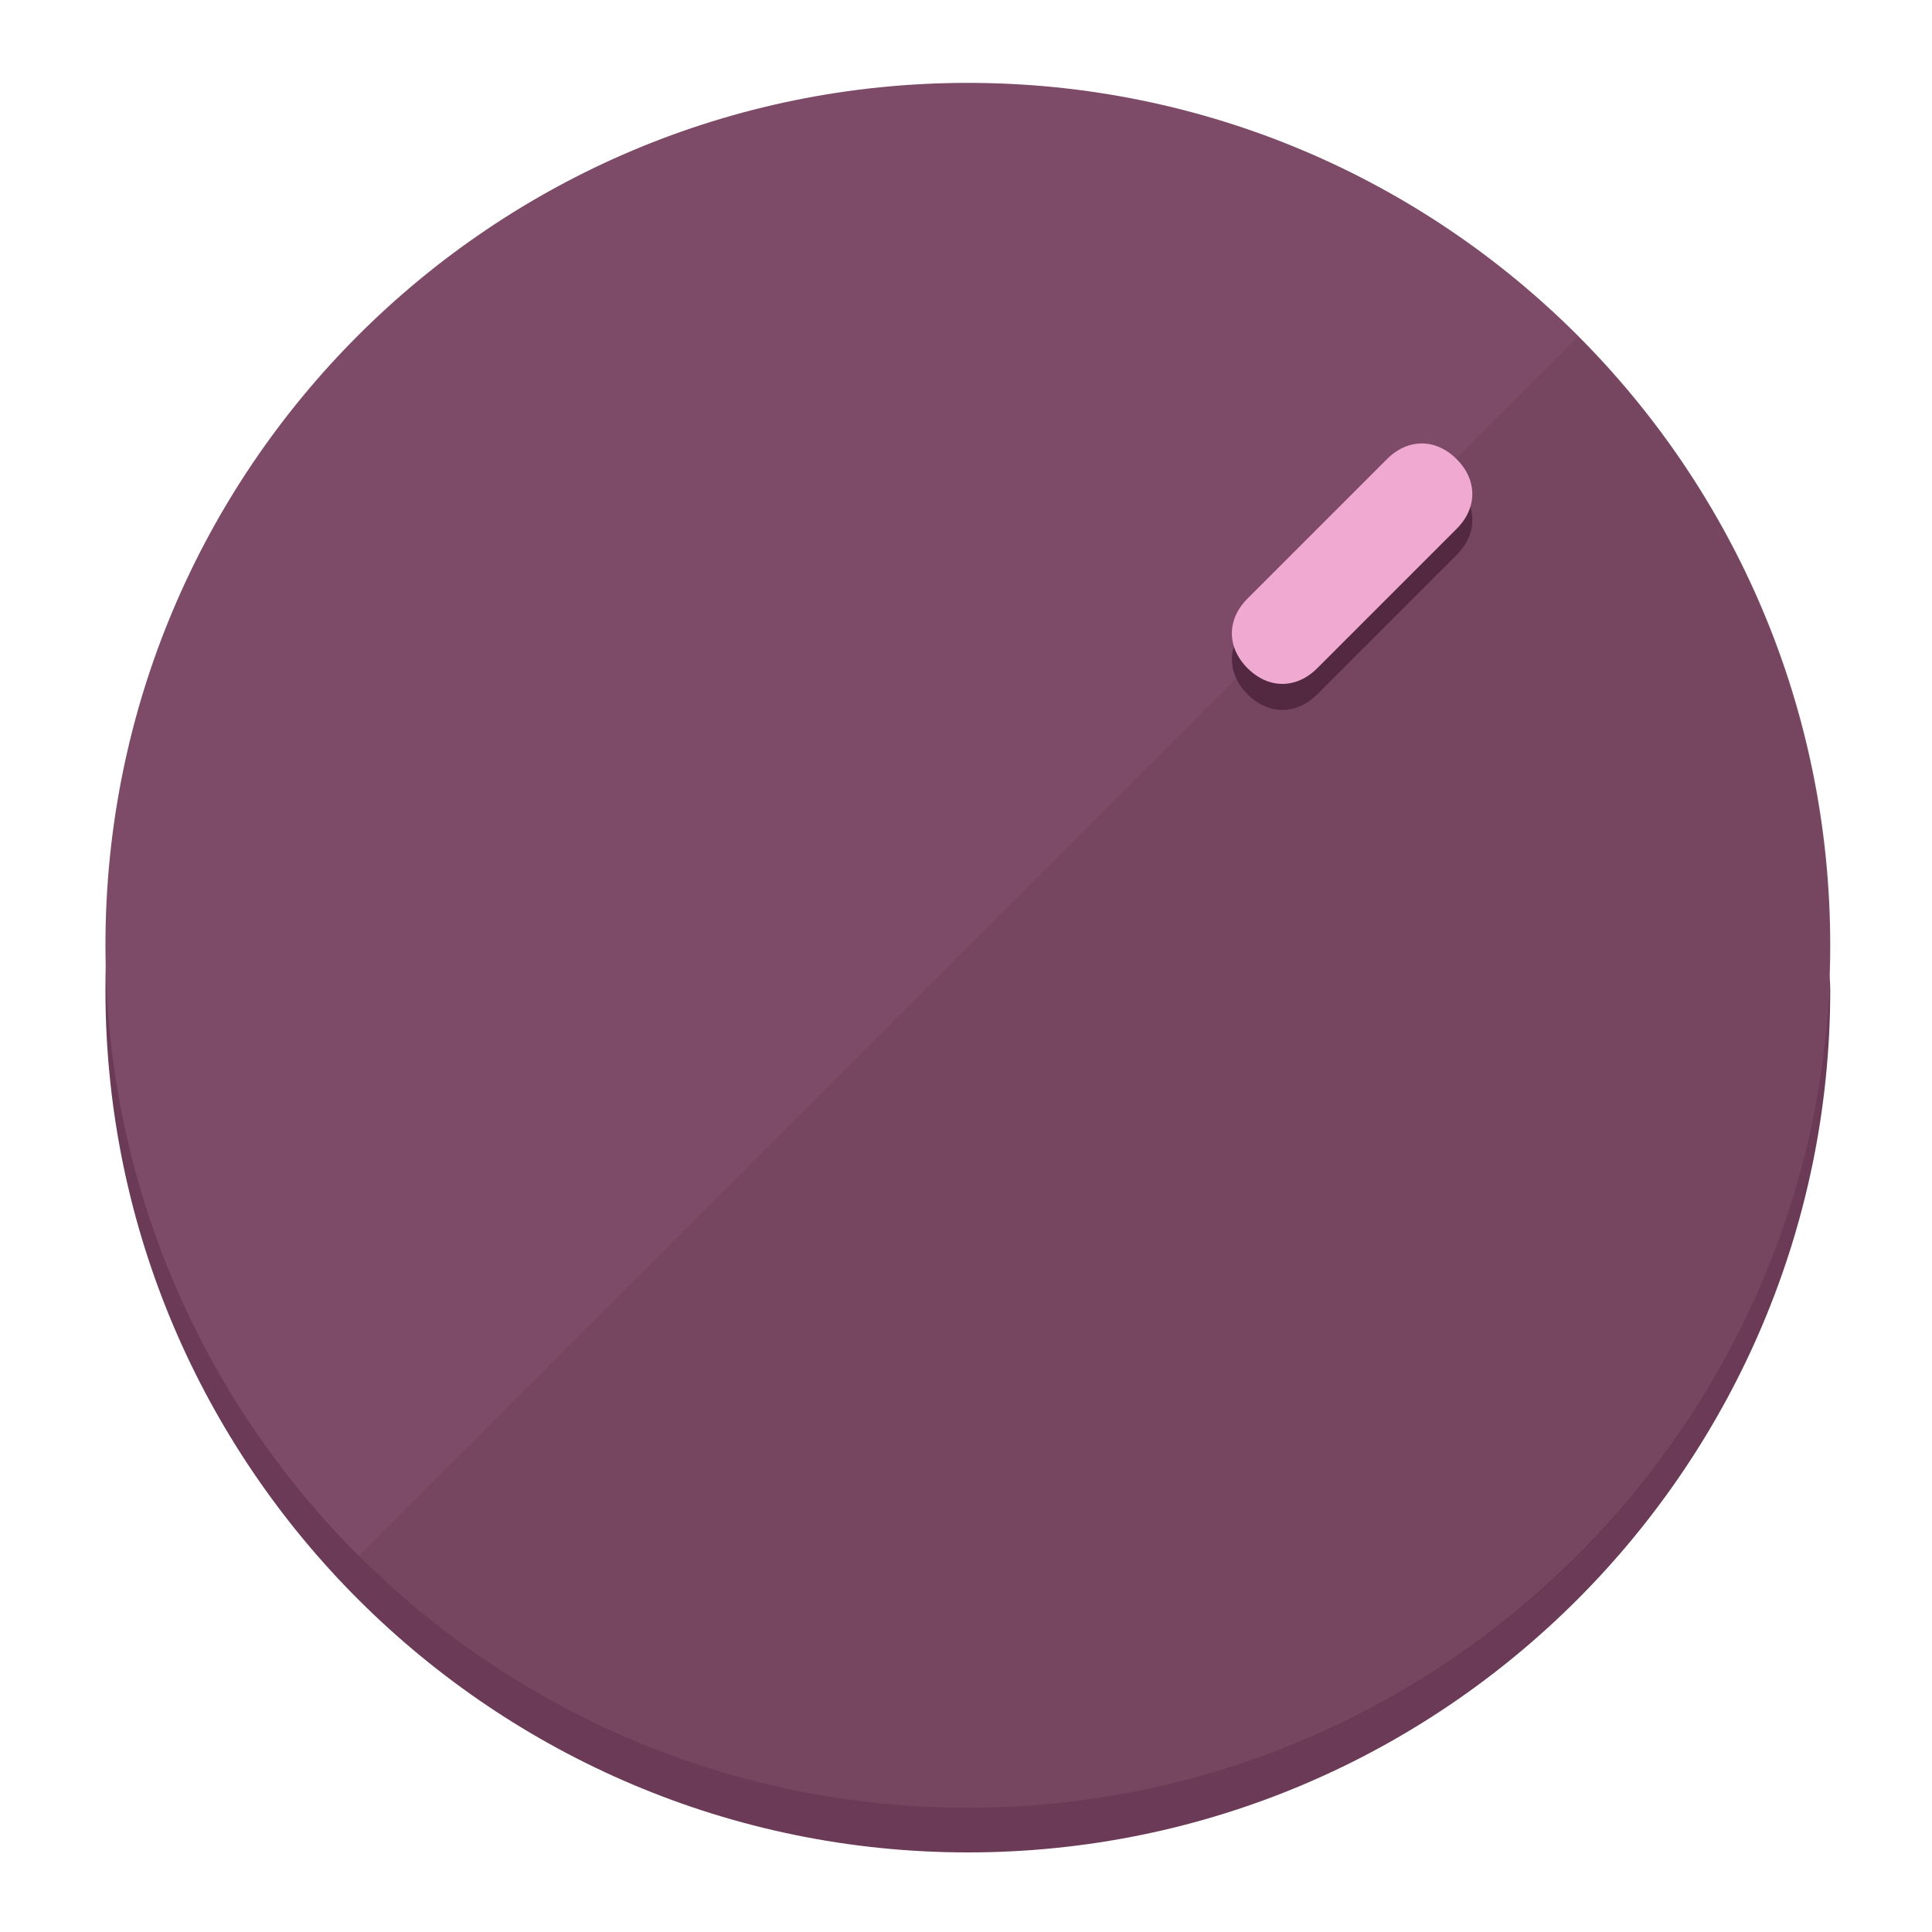
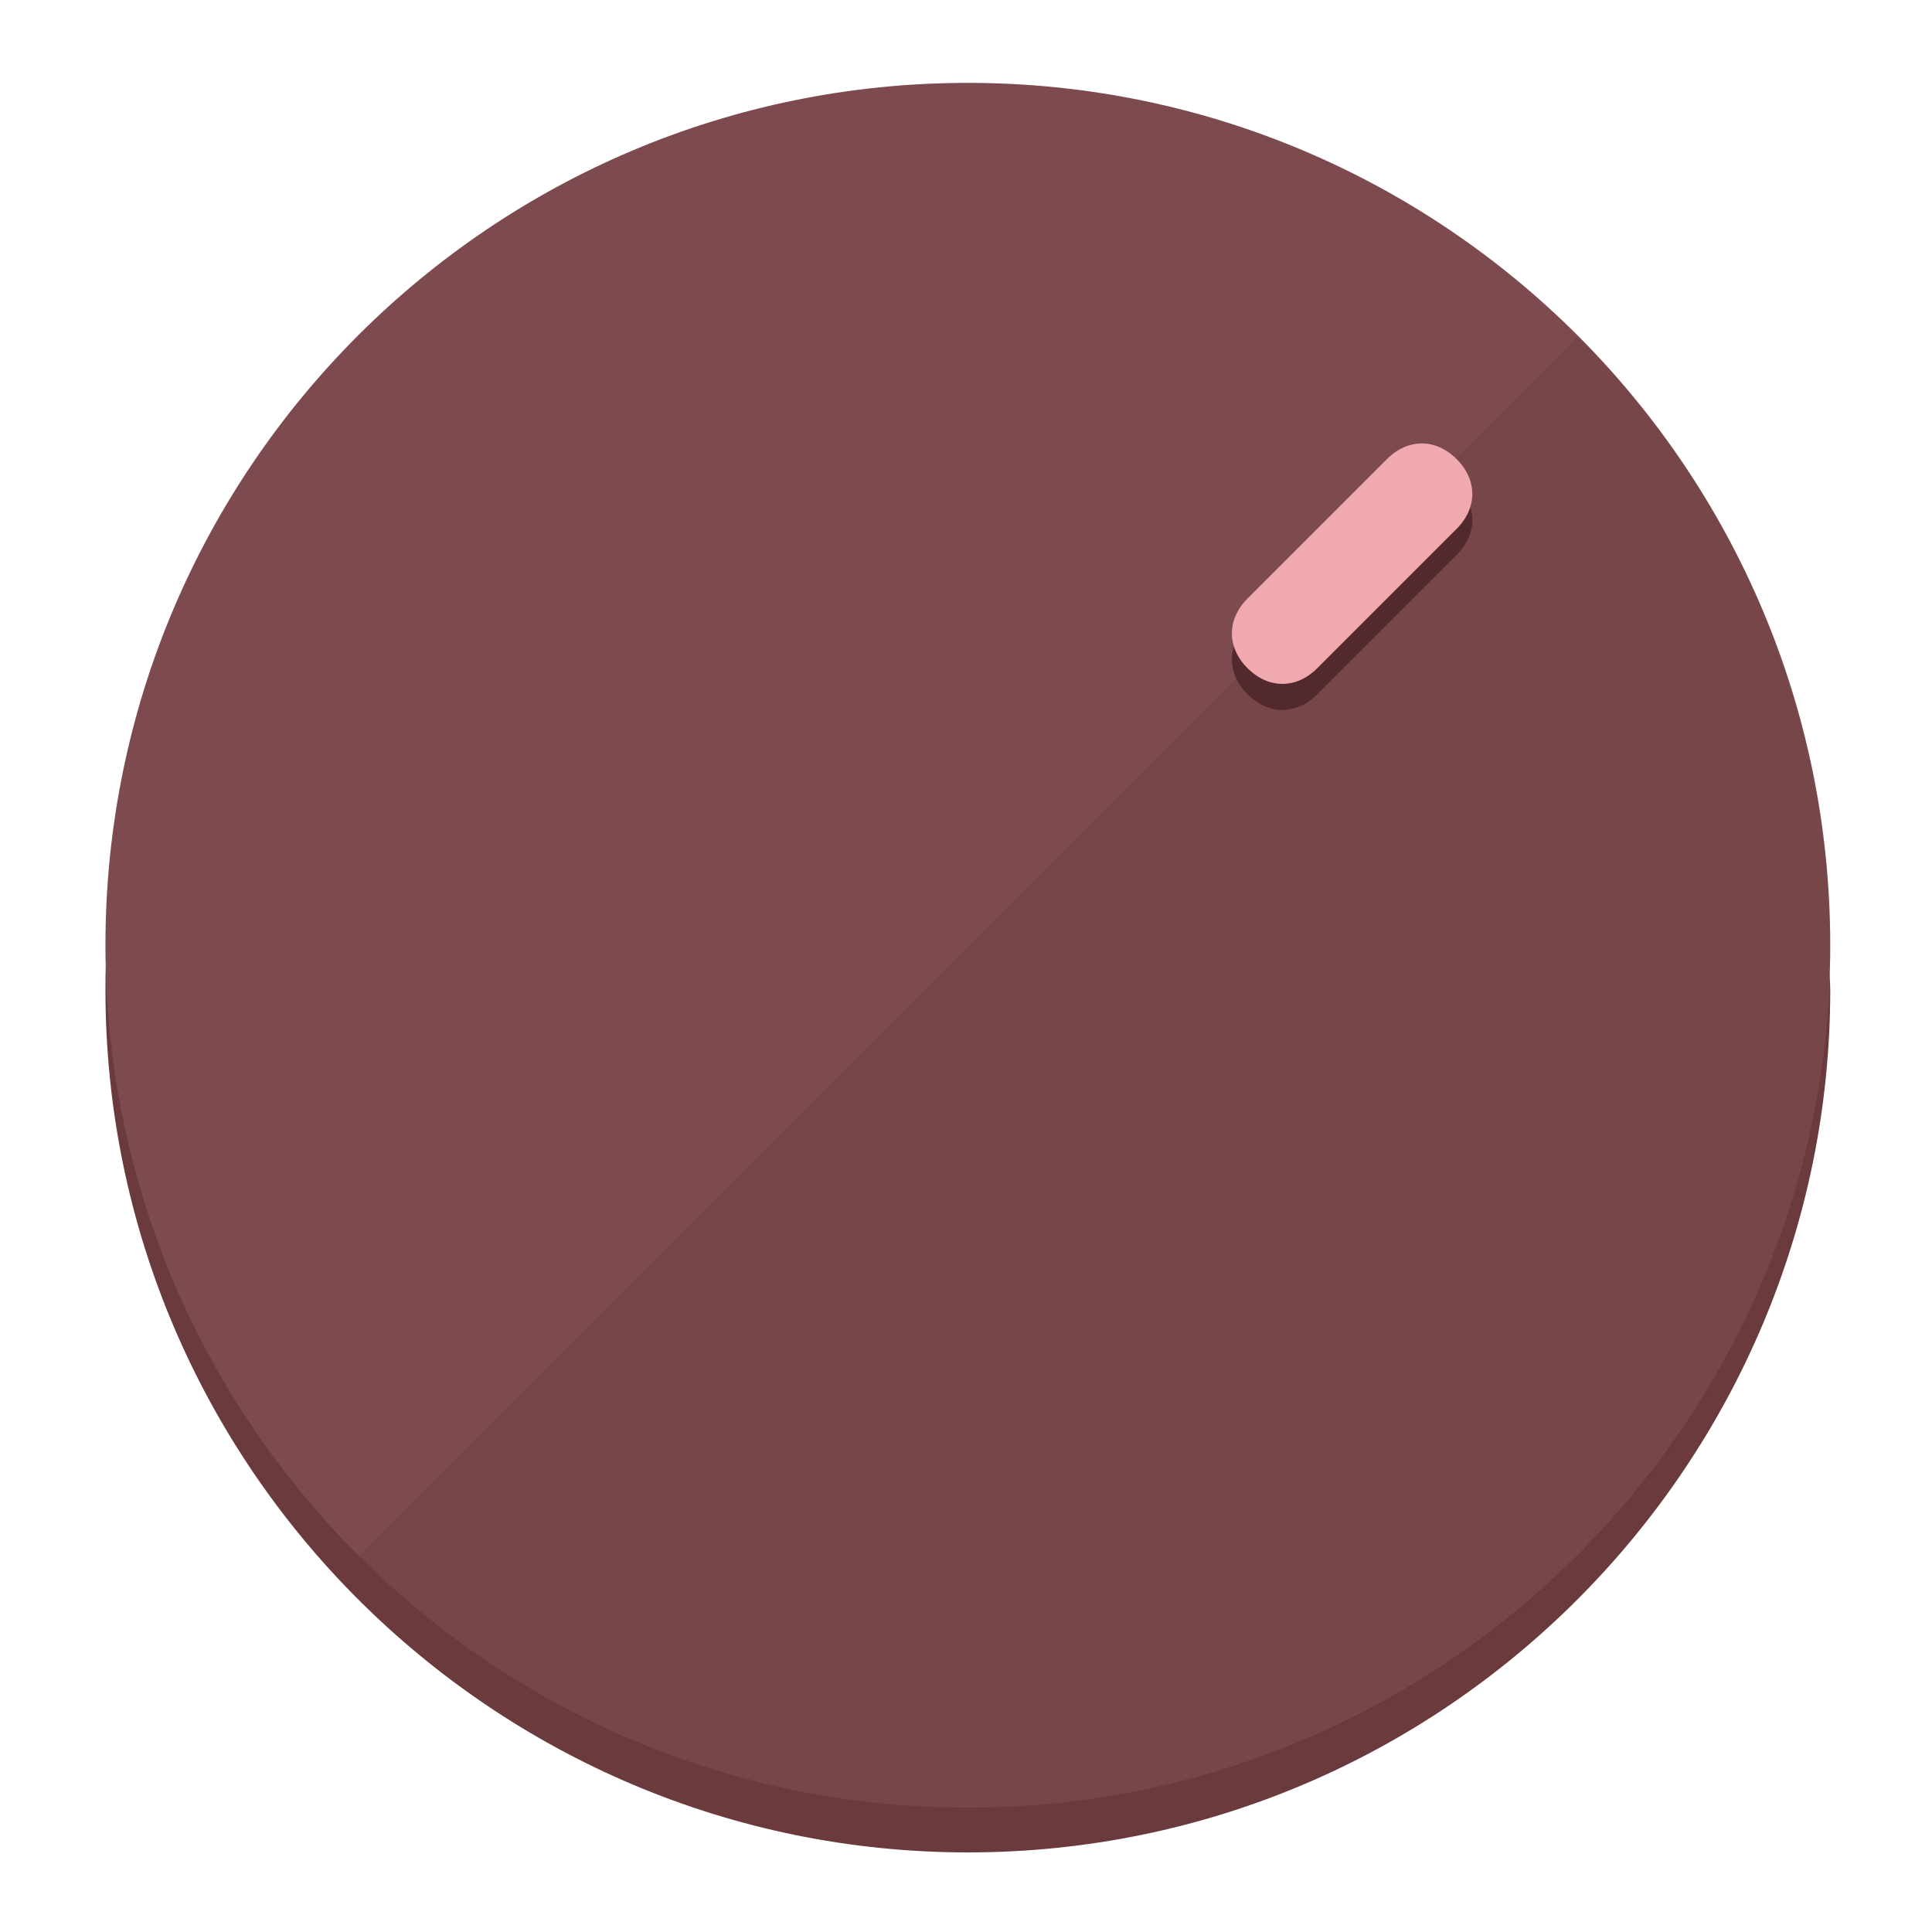
<svg xmlns="http://www.w3.org/2000/svg" height="120px" width="120px" version="1.1" id="Layer_1" viewBox="0 0 496.8 496.8" xml:space="preserve">
  <defs id="defs23" />
  <g id="g3158">
-     <path style="display:inline;fill:#6B3A56;fill-opacity:1;stroke-width:1.584" d="m 248.875,445.92 c 116.582,0 212.89,-91.238 220.493,-205.286 0,5.069 1.267,8.87 1.267,13.939 0,121.651 -98.842,221.76 -221.76,221.76 -121.651,0 -221.76,-98.842 -221.76,-221.76 0,-5.069 0,-8.87 1.267,-13.939 7.603,114.048 103.91,205.286 220.493,205.286 z" id="path8" />
-     <circle style="display:inline;fill:#7D4B67;fill-opacity:1;stroke-width:1.584" cx="248.875" cy="243.071" r="221.76" id="circle12" />
-     <path style="display:inline;fill:#522940;fill-opacity:0.154;stroke-width:1.587" d="m 405.744,86.606 c 86.308,86.308 86.308,227.193 0,313.5 -86.308,86.308 -227.193,86.308 -313.5,0" id="path14" />
+     <path style="display:inline;fill:#6B3A3D;fill-opacity:1;stroke-width:1.584" d="m 248.875,445.92 c 116.582,0 212.89,-91.238 220.493,-205.286 0,5.069 1.267,8.87 1.267,13.939 0,121.651 -98.842,221.76 -221.76,221.76 -121.651,0 -221.76,-98.842 -221.76,-221.76 0,-5.069 0,-8.87 1.267,-13.939 7.603,114.048 103.91,205.286 220.493,205.286 z" id="path8" />
+     <circle style="display:inline;fill:#7D4B4F;fill-opacity:1;stroke-width:1.584" cx="248.875" cy="243.071" r="221.76" id="circle12" />
+     <path style="display:inline;fill:#52292C;fill-opacity:0.154;stroke-width:1.587" d="m 405.744,86.606 c 86.308,86.308 86.308,227.193 0,313.5 -86.308,86.308 -227.193,86.308 -313.5,0" id="path14" />
  </g>
  <g id="g3198">
    <circle style="display:none;fill:#000000;fill-opacity:0;stroke-width:1.584" cx="347.932" cy="-3.454" r="221.76" id="circle12-3" transform="rotate(45)" />
-     <path style="display:inline;fill:#522940;fill-opacity:1;stroke-width:1.584" d="m 338.732,178.525 c -5.376,5.376 -12.545,5.376 -17.921,-3e-5 v 0 c -5.376,-5.376 -5.376,-12.545 -1e-5,-17.921 l 35.842,-35.842 c 5.376,-5.376 12.545,-5.376 17.921,2e-5 v 0 c 5.376,5.376 5.376,12.545 0,17.921 z" id="path3789" />
-     <path style="display:inline;fill:#F0AAD2;stroke-width:1.584" d="m 338.722,171.826 c -5.376,5.376 -12.545,5.376 -17.921,-2e-5 v 0 c -5.376,-5.376 -5.376,-12.545 0,-17.921 l 35.842,-35.842 c 5.376,-5.376 12.545,-5.376 17.921,-10e-6 v 0 c 5.376,5.376 5.376,12.545 0,17.921 z" id="path915" />
+     <path style="display:inline;fill:#52292C;fill-opacity:1;stroke-width:1.584" d="m 338.732,178.525 c -5.376,5.376 -12.545,5.376 -17.921,-3e-5 v 0 c -5.376,-5.376 -5.376,-12.545 -1e-5,-17.921 l 35.842,-35.842 c 5.376,-5.376 12.545,-5.376 17.921,2e-5 v 0 c 5.376,5.376 5.376,12.545 0,17.921 z" id="path3789" />
+     <path style="display:inline;fill:#F0AAAF;stroke-width:1.584" d="m 338.722,171.826 c -5.376,5.376 -12.545,5.376 -17.921,-2e-5 v 0 c -5.376,-5.376 -5.376,-12.545 0,-17.921 l 35.842,-35.842 c 5.376,-5.376 12.545,-5.376 17.921,-10e-6 v 0 c 5.376,5.376 5.376,12.545 0,17.921 z" id="path915" />
  </g>
</svg>
